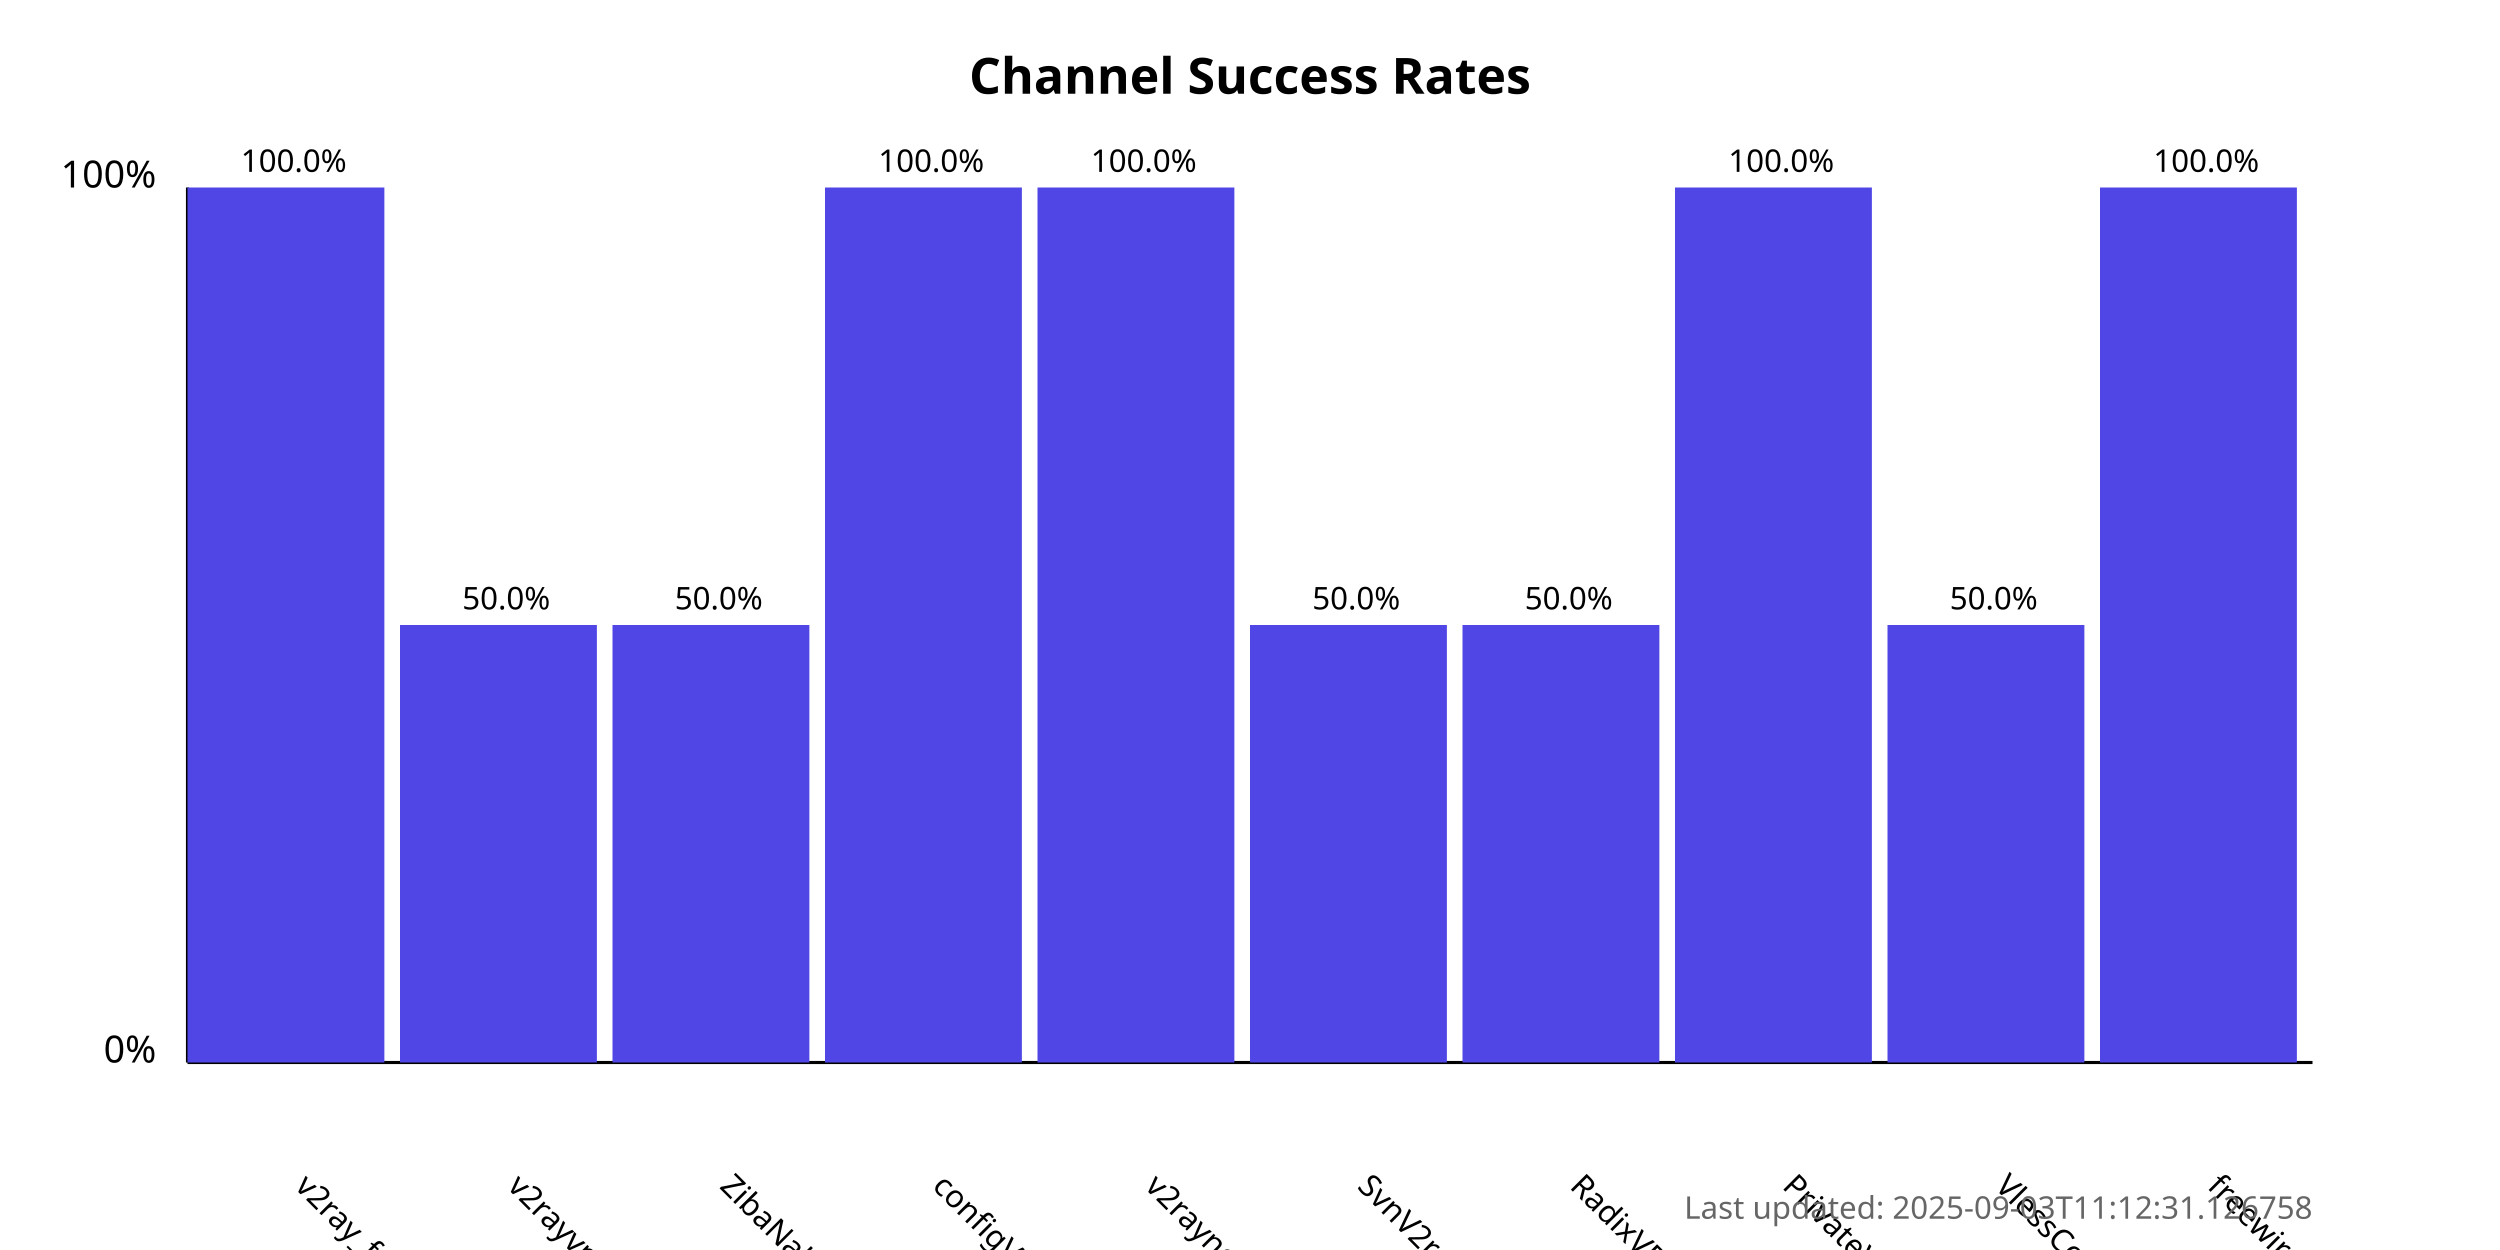
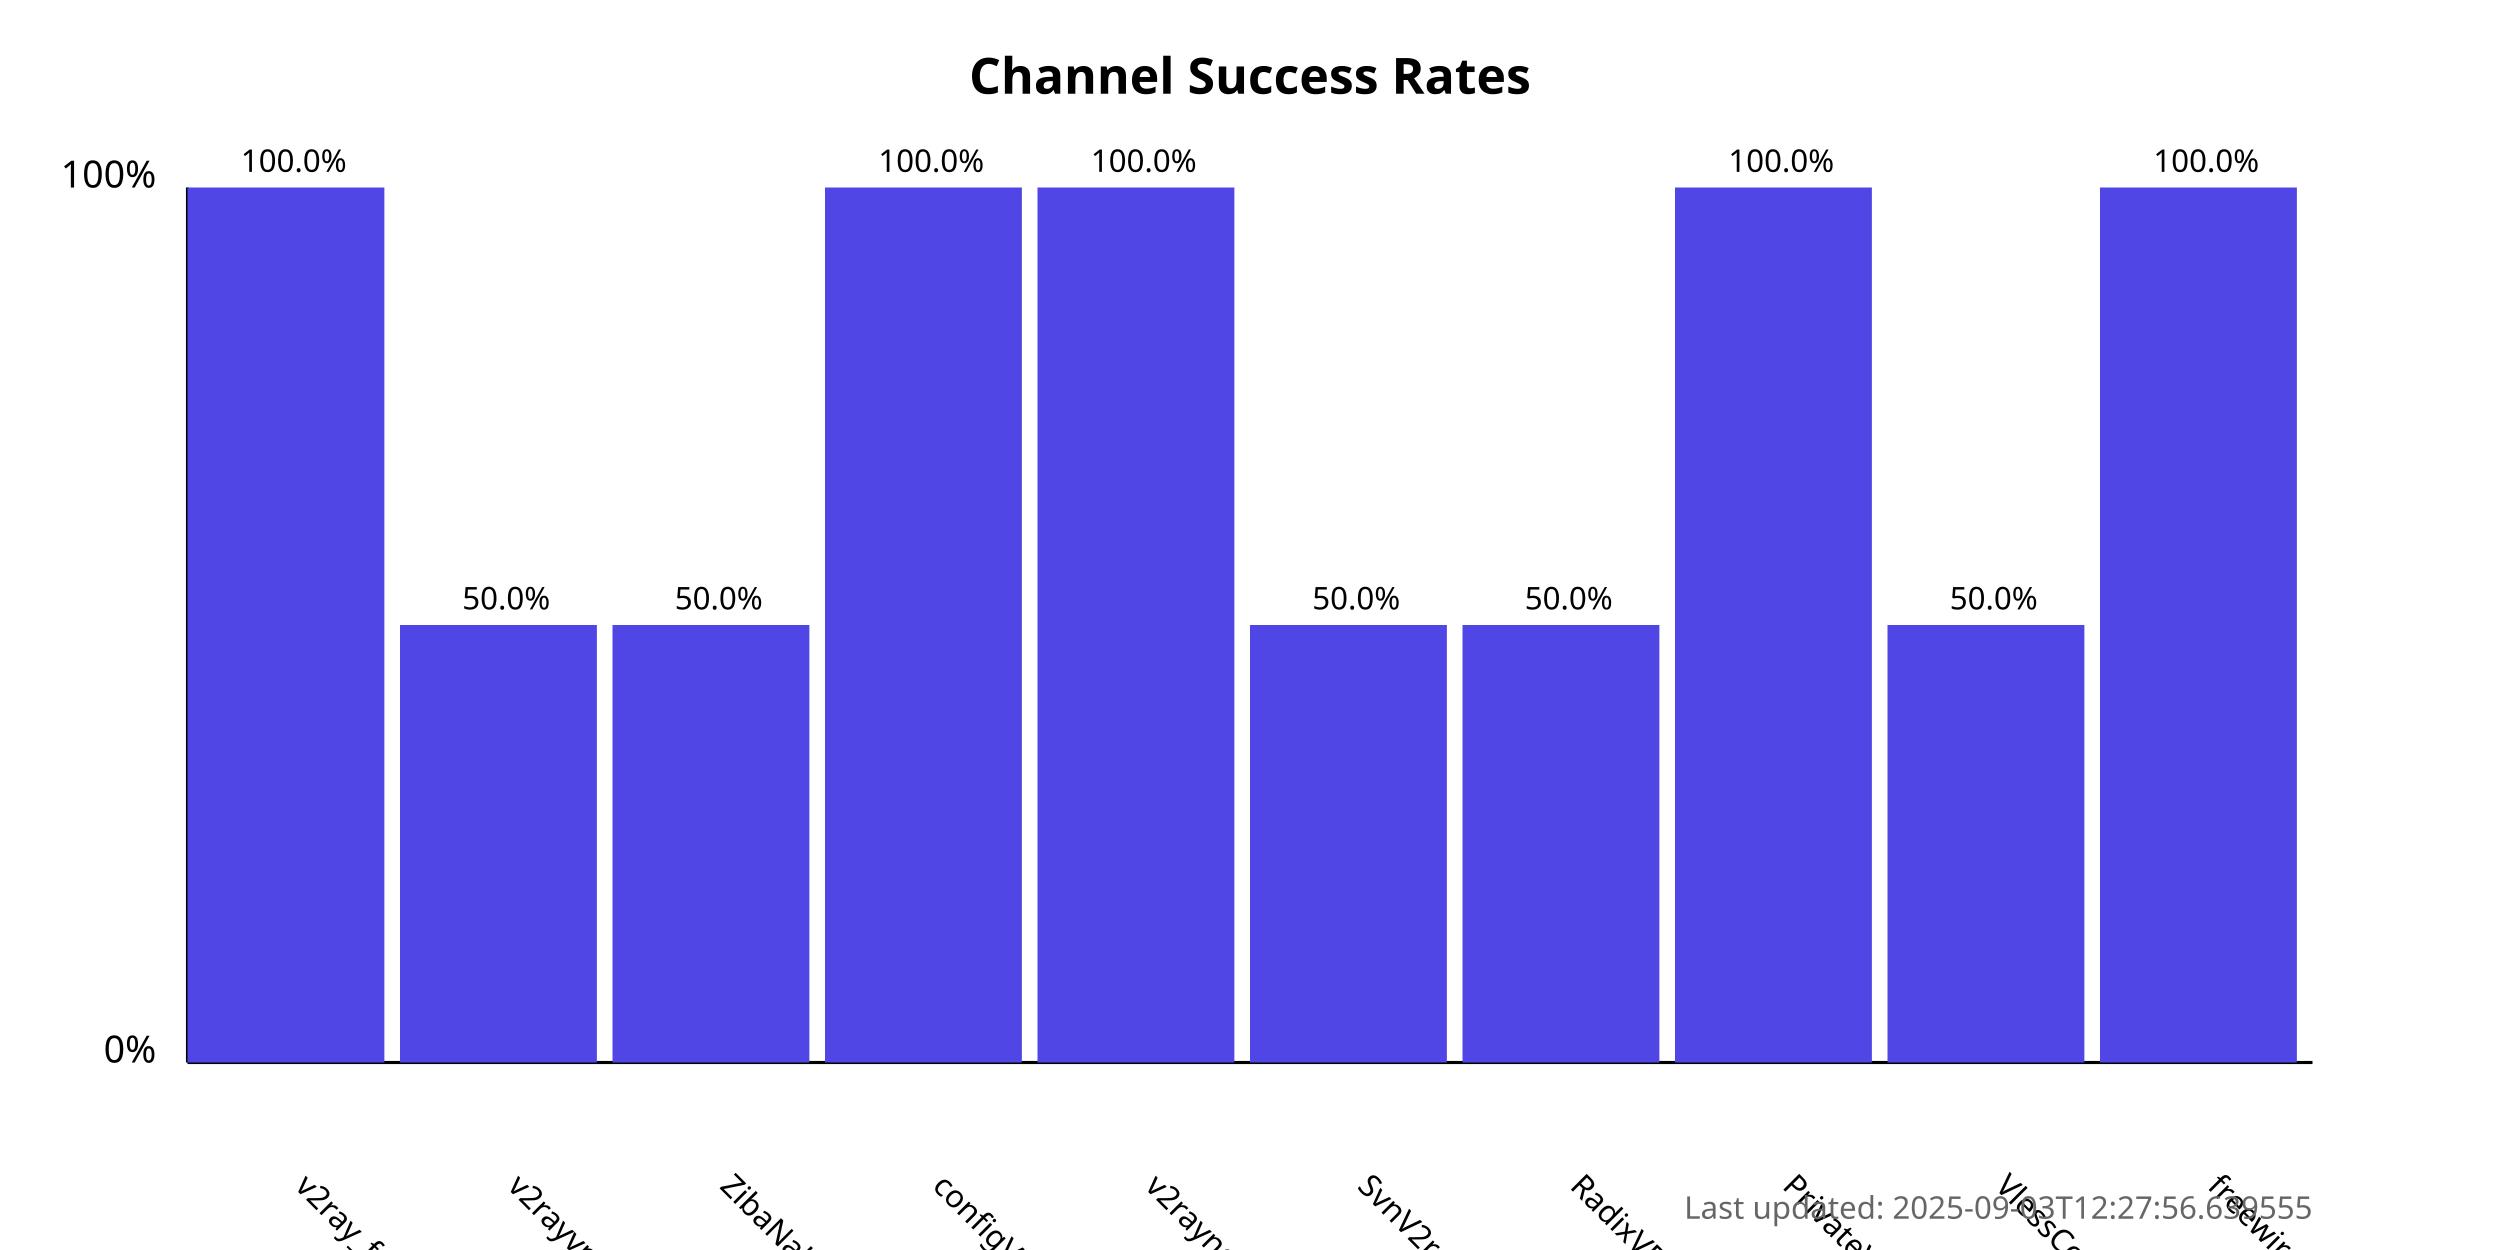
<svg xmlns="http://www.w3.org/2000/svg" width="800" height="400">
  <style>
            .chart-title { font: bold 16px sans-serif; }
            .axis-label { font: 12px sans-serif; }
            .tick-label { font: 10px sans-serif; }
            .bar { fill: #4f46e5; }
            .bar:hover { fill: #6366f1; }
            .timestamp { font: 10px sans-serif; fill: #666; }
        </style>
  <text x="400.0" y="30" text-anchor="middle" class="chart-title">
            Channel Success Rates
        </text>
  <line x1="60" y1="340" x2="60" y2="60" stroke="black" stroke-width="1" />
  <line x1="60" y1="340" x2="740" y2="340" stroke="black" stroke-width="1" />
  <text x="50" y="340" text-anchor="end" class="axis-label">0%</text>
  <text x="50" y="60" text-anchor="end" class="axis-label">100%</text>
  <g>
    <rect x="60" y="60.0" width="63.0" height="280.0" class="bar" />
    <text x="94.0" y="380" transform="rotate(45, 94.0, 380)" text-anchor="start" class="tick-label">
                v2ray_free_conf
            </text>
    <text x="94.0" y="55.0" text-anchor="middle" class="tick-label">
                100.0%
            </text>
  </g>
  <g>
    <rect x="128.0" y="200.0" width="63.0" height="140.0" class="bar" />
    <text x="162.0" y="380" transform="rotate(45, 162.0, 380)" text-anchor="start" class="tick-label">
                v2rayvpno
            </text>
    <text x="162.0" y="195.0" text-anchor="middle" class="tick-label">
                50.0%
            </text>
  </g>
  <g>
    <rect x="196.0" y="200.0" width="63.0" height="140.0" class="bar" />
    <text x="230.0" y="380" transform="rotate(45, 230.0, 380)" text-anchor="start" class="tick-label">
                ZibaNabz
            </text>
    <text x="230.0" y="195.0" text-anchor="middle" class="tick-label">
                50.0%
            </text>
  </g>
  <g>
    <rect x="264.0" y="60.0" width="63.0" height="280.0" class="bar" />
    <text x="298.0" y="380" transform="rotate(45, 298.0, 380)" text-anchor="start" class="tick-label">
                configV2rayForFree
            </text>
    <text x="298.0" y="55.0" text-anchor="middle" class="tick-label">
                100.0%
            </text>
  </g>
  <g>
    <rect x="332.0" y="60.0" width="63.0" height="280.0" class="bar" />
    <text x="366.0" y="380" transform="rotate(45, 366.0, 380)" text-anchor="start" class="tick-label">
                v2rayngvpn
            </text>
    <text x="366.0" y="55.0" text-anchor="middle" class="tick-label">
                100.0%
            </text>
  </g>
  <g>
    <rect x="400.0" y="200.0" width="63.0" height="140.0" class="bar" />
    <text x="434.0" y="380" transform="rotate(45, 434.0, 380)" text-anchor="start" class="tick-label">
                SvnV2ray
            </text>
    <text x="434.0" y="195.0" text-anchor="middle" class="tick-label">
                50.0%
            </text>
  </g>
  <g>
    <rect x="468.0" y="200.0" width="63.0" height="140.0" class="bar" />
    <text x="502.0" y="380" transform="rotate(45, 502.0, 380)" text-anchor="start" class="tick-label">
                RadixVPN
            </text>
    <text x="502.0" y="195.0" text-anchor="middle" class="tick-label">
                50.0%
            </text>
  </g>
  <g>
    <rect x="536.0" y="60.0" width="63.0" height="280.0" class="bar" />
    <text x="570.0" y="380" transform="rotate(45, 570.0, 380)" text-anchor="start" class="tick-label">
                PrivateVPNs
            </text>
    <text x="570.0" y="55.0" text-anchor="middle" class="tick-label">
                100.0%
            </text>
  </g>
  <g>
    <rect x="604.0" y="200.0" width="63.0" height="140.0" class="bar" />
    <text x="638.0" y="380" transform="rotate(45, 638.0, 380)" text-anchor="start" class="tick-label">
                VlessConfig
            </text>
    <text x="638.0" y="195.0" text-anchor="middle" class="tick-label">
                50.0%
            </text>
  </g>
  <g>
    <rect x="672.0" y="60.0" width="63.0" height="280.0" class="bar" />
    <text x="706.0" y="380" transform="rotate(45, 706.0, 380)" text-anchor="start" class="tick-label">
                freewireguard
            </text>
    <text x="706.0" y="55.0" text-anchor="middle" class="tick-label">
                100.0%
            </text>
  </g>
  <text x="740" y="390" text-anchor="end" class="timestamp">
-             Last updated: 2025-09-03T11:12:31.126758
+             Last updated: 2025-09-03T12:27:56.639555
        </text>
</svg>
